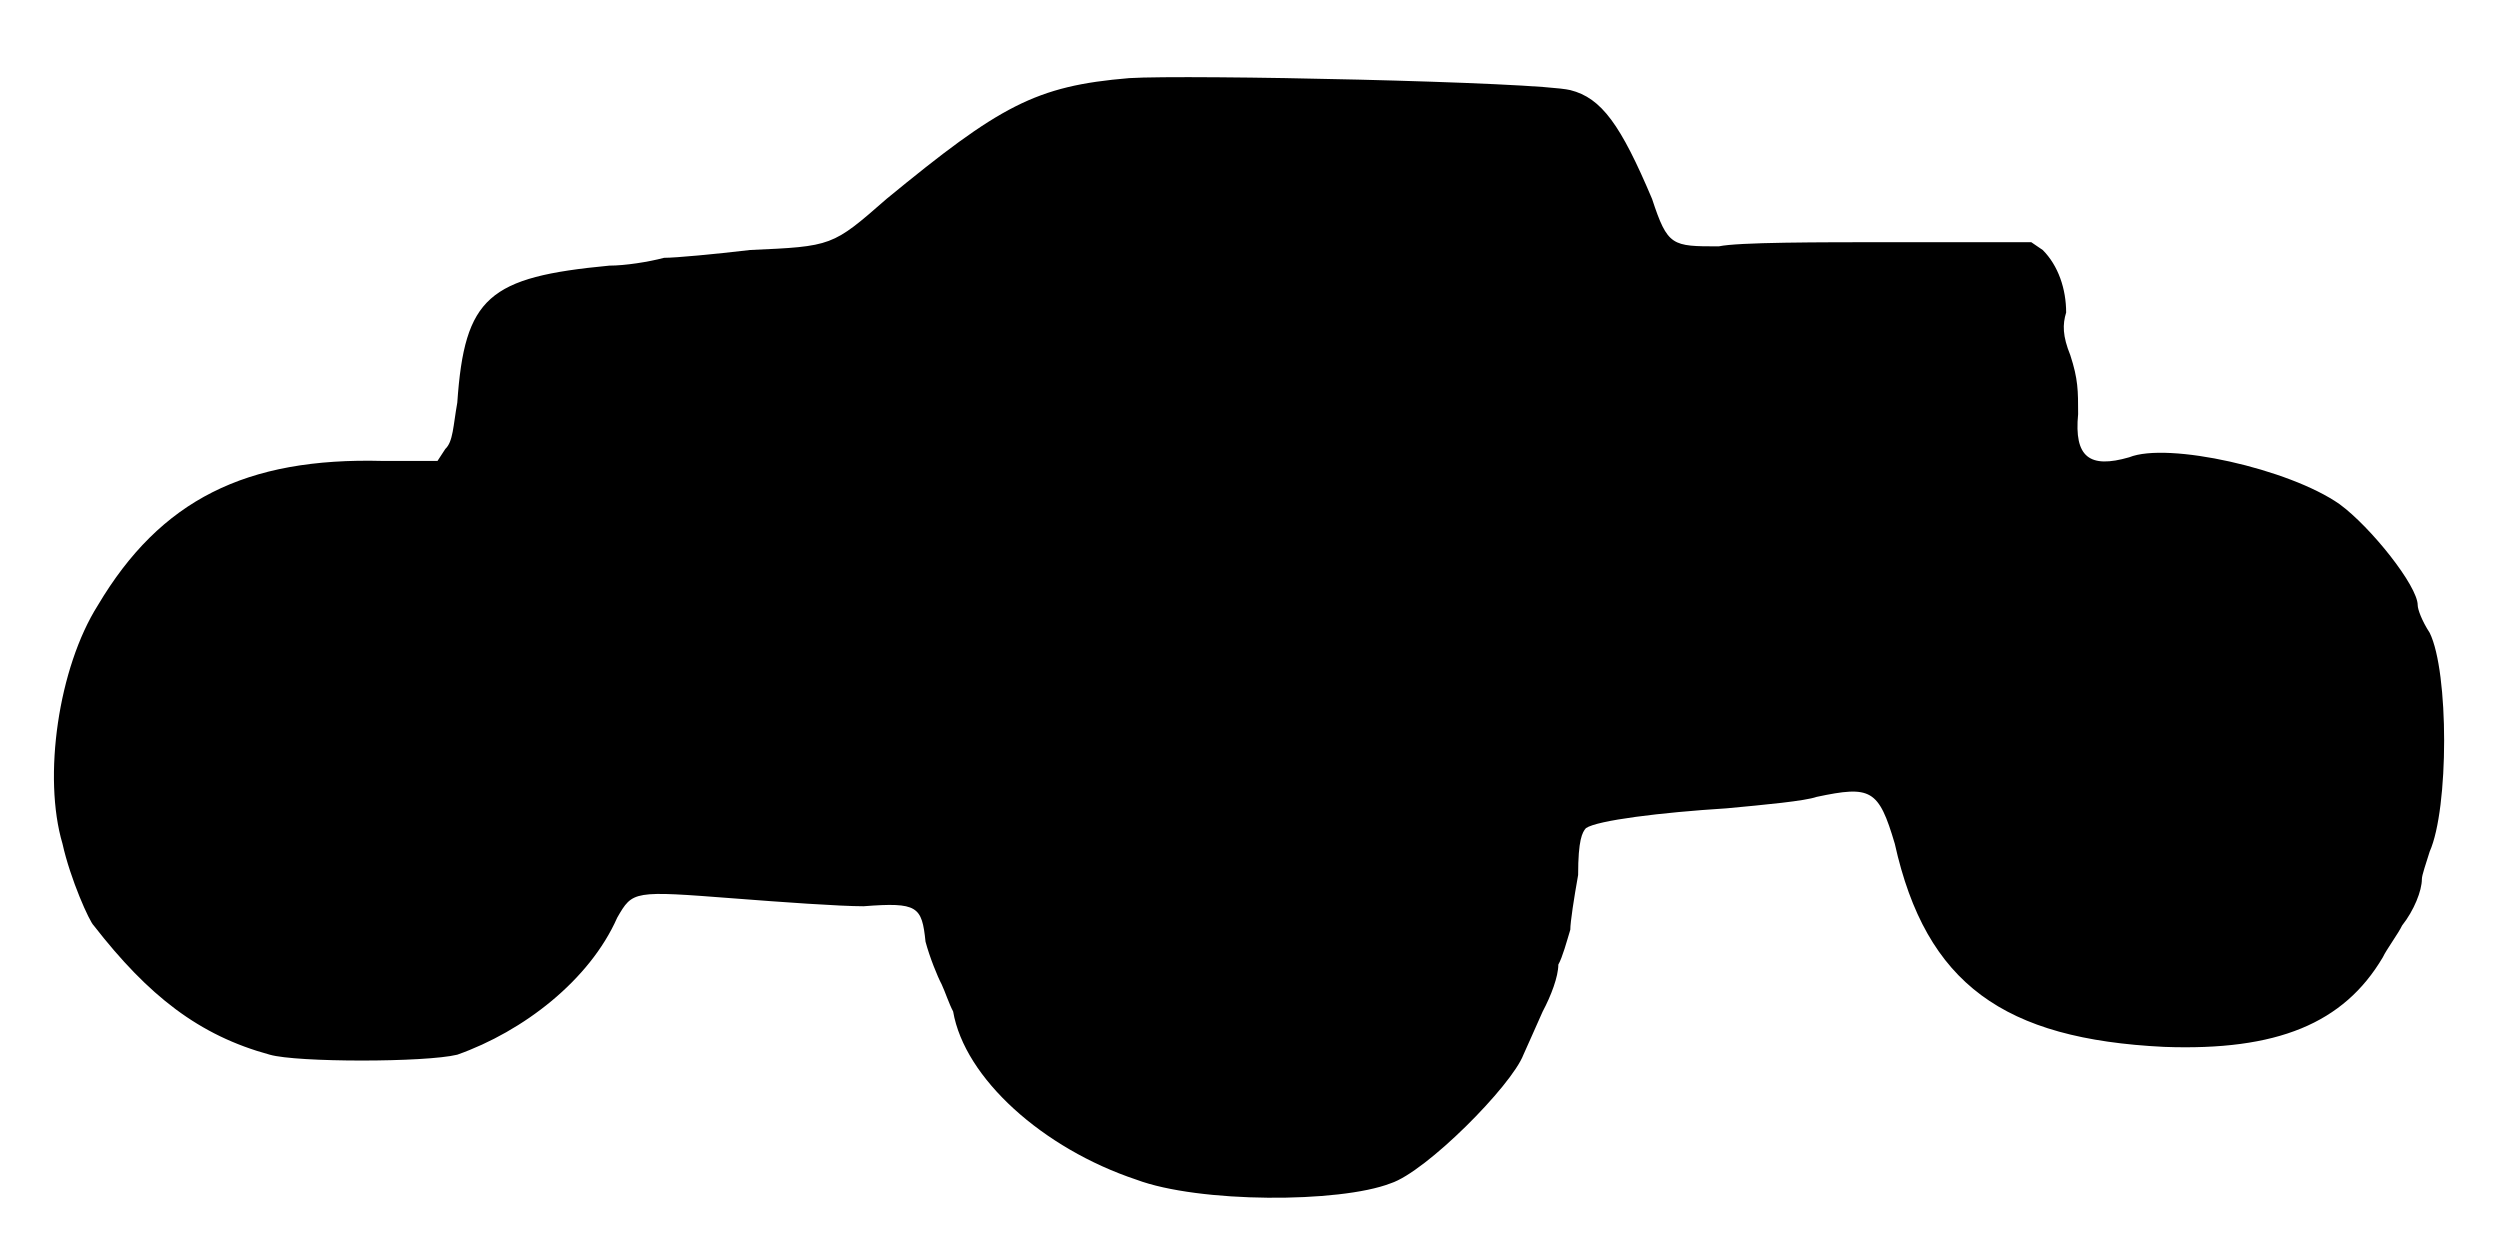
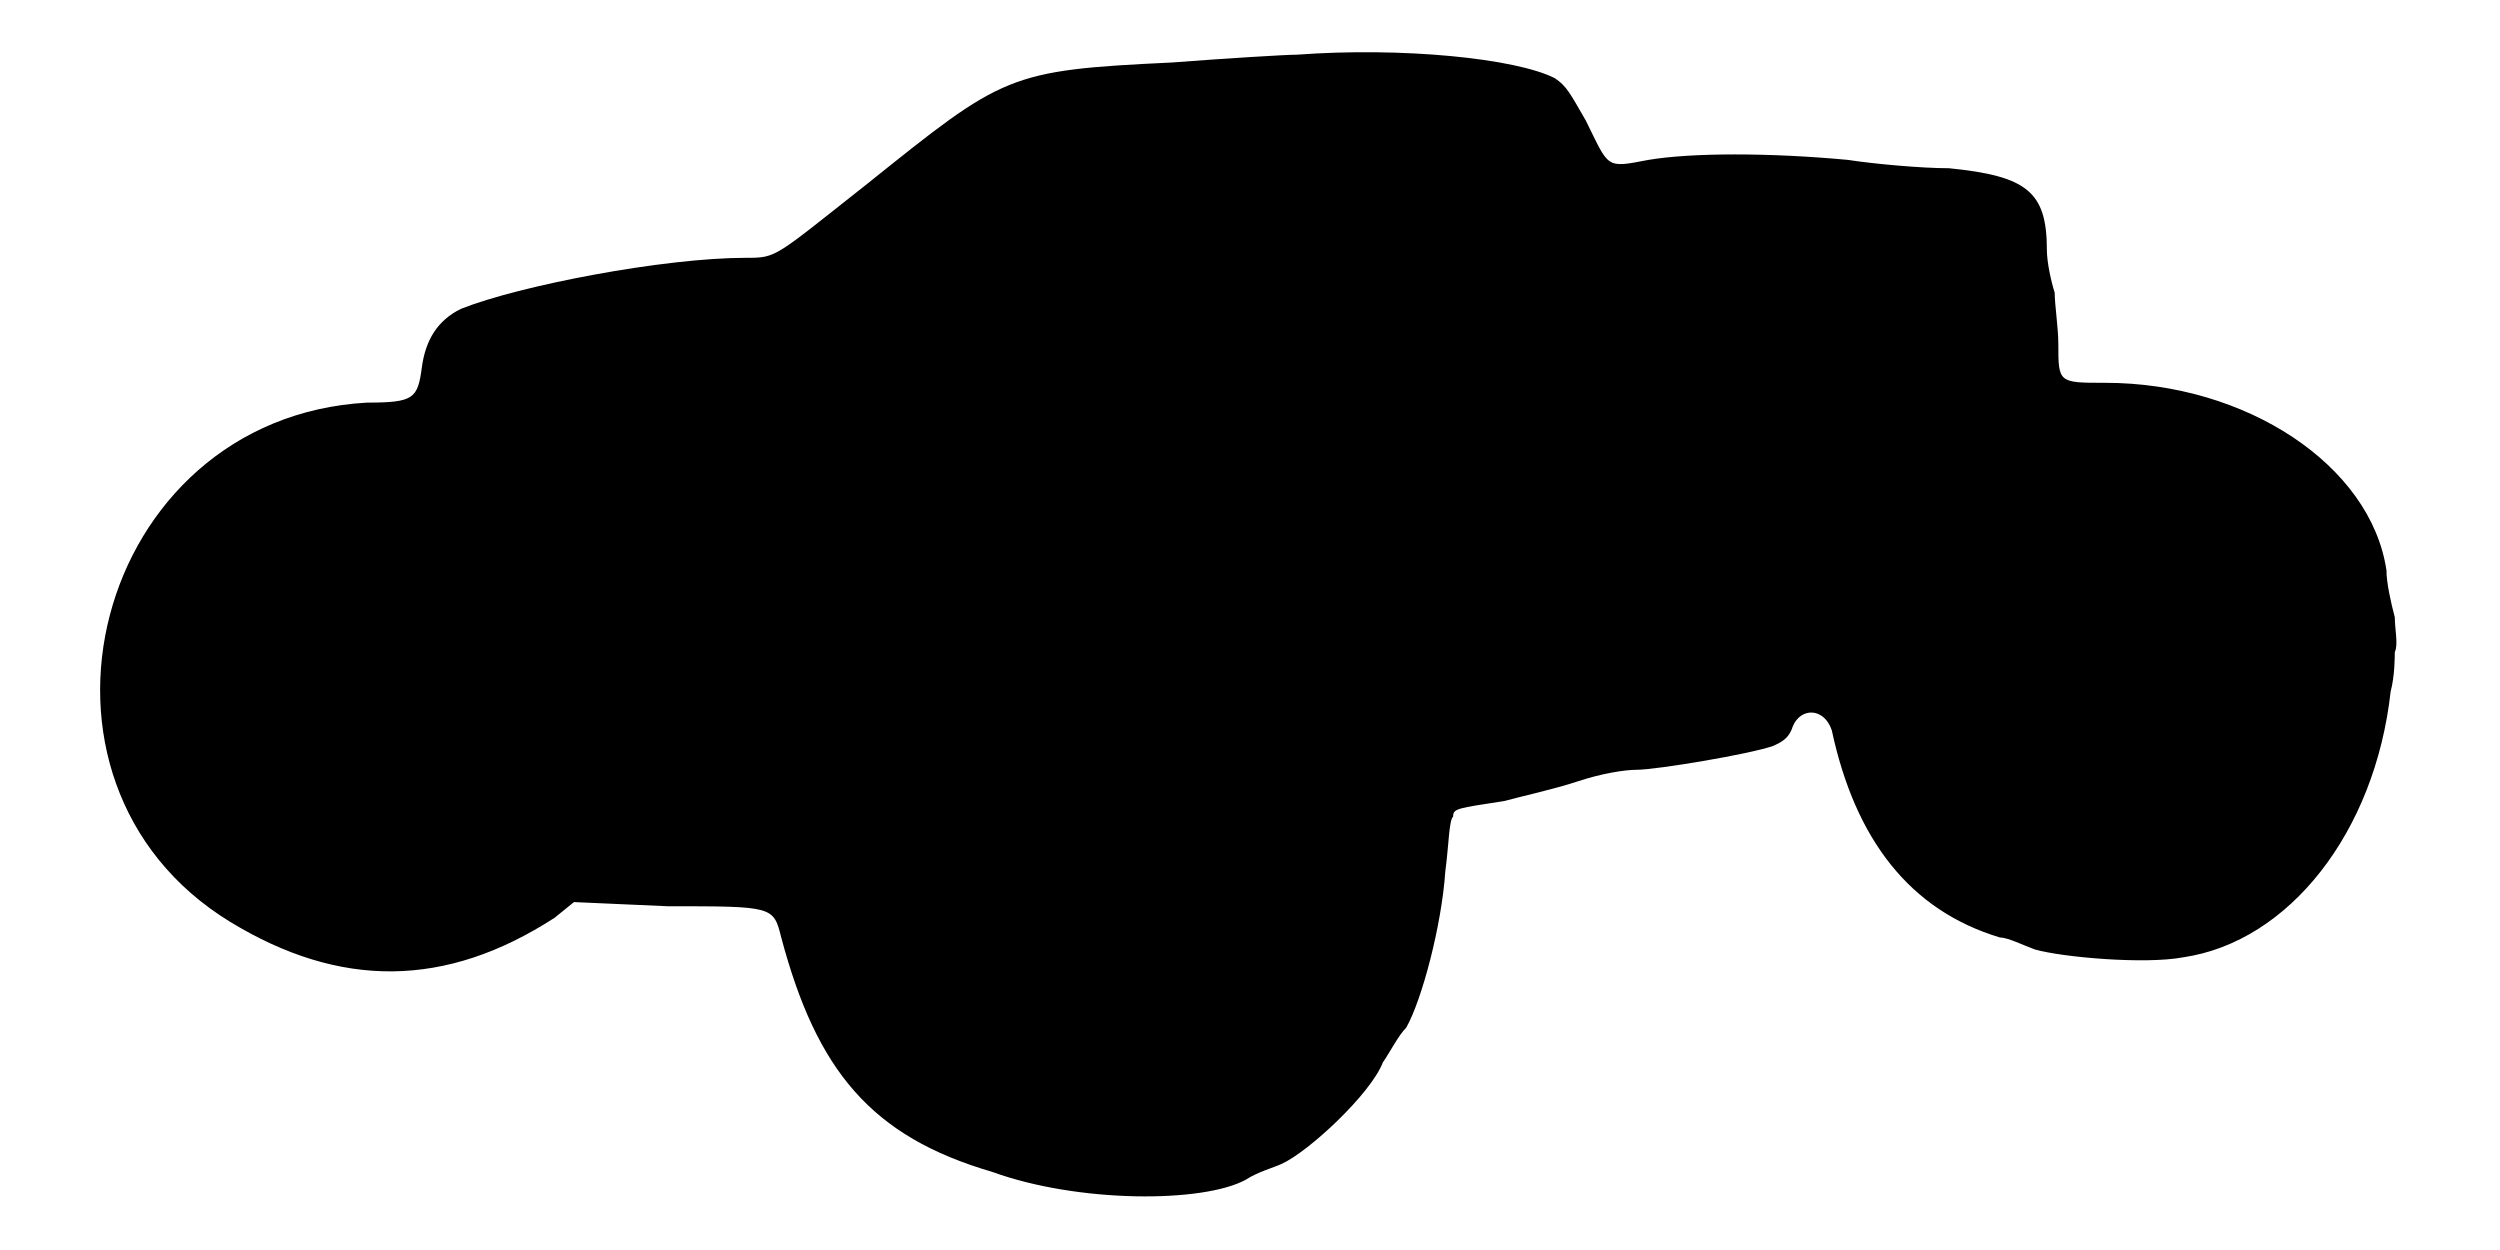
<svg xmlns="http://www.w3.org/2000/svg" viewBox="0 0 48 24">
-   <path d="M21.68 1.5c-1.8.15-2.48.53-4.66 2.32-1.04.91-1.04.91-2.62.98-.68.08-1.42.15-1.65.15-.3.08-.75.15-1.05.15-2.32.22-2.78.6-2.92 2.63-.08.45-.08.75-.23.89l-.15.23-1.05 0c-2.63-.07-4.27.75-5.47 2.77-.76 1.2-1.06 3.3-.68 4.58.15.68.52 1.5.6 1.57 1.05 1.35 2.02 2.11 3.38 2.48.52.15 2.99.15 3.6 0 1.27-.45 2.54-1.43 3.07-2.63.3-.52.3-.52 2.25-.37.9.07 2.02.15 2.48.15 1.04-.08 1.12 0 1.19.68.08.3.23.67.31.82.07.15.14.37.22.52.22 1.28 1.72 2.63 3.52 3.23 1.2.45 3.9.45 4.88.07.68-.22 2.32-1.87 2.55-2.47.07-.15.23-.52.37-.83.16-.3.3-.67.3-.9.08-.14.16-.44.23-.67 0-.15.07-.6.15-1.05 0-.68.08-.82.15-.9.22-.15 1.43-.3 2.7-.38.75-.07 1.5-.14 1.73-.22 1.04-.22 1.19-.15 1.5.9.6 2.7 2.1 3.75 5.17 3.9 2.17.08 3.45-.45 4.2-1.72.07-.15.3-.46.37-.61.23-.29.38-.67.38-.89 0-.08.08-.3.15-.53.37-.83.37-3.45 0-4.2-.15-.23-.23-.45-.23-.53 0-.37-.9-1.5-1.5-1.94-.97-.68-3.3-1.2-4.04-.9-.76.22-1.06 0-.98-.83 0-.45 0-.67-.15-1.13-.15-.37-.15-.59-.08-.82 0-.45-.15-.9-.45-1.2l-.22-.15-2.62 0c-1.5 0-3 0-3.38.08-.9 0-.98 0-1.28-.91-.6-1.42-.97-1.94-1.57-2.09-.67-.16-7.35-.3-8.47-.23z" />
+   <path d="M24.9 1.05c-.22 0-1.35.07-2.4.15-3.15.15-3.23.23-5.85 2.33-1.8 1.42-1.73 1.42-2.33 1.42-1.57 0-4.34.53-5.47.98-.45.22-.68.6-.75 1.12-.08.6-.15.68-1.05.68-5.25.29-7.05 7.27-2.63 9.97 2.1 1.28 4.13 1.28 6.23-.08l.37-.3 1.8.08c2.03 0 2.03 0 2.18.6.68 2.55 1.72 3.82 4.05 4.5 1.65.6 4.05.6 4.87.15.23-.15.53-.23.68-.3.52-.23 1.72-1.35 1.95-1.95.15-.22.3-.52.45-.67.3-.53.68-1.96.75-3 .07-.53.07-.98.15-1.05 0-.16.08-.16.98-.3.29-.08.97-.23 1.42-.38.45-.15.9-.22 1.12-.22.38 0 2.18-.3 2.63-.46.15-.07.3-.14.37-.37.15-.37.6-.37.75.07.45 2.1 1.5 3.46 3.23 3.98.15 0 .45.15.67.23.53.15 2.11.29 2.85.15 2.03-.3 3.68-2.4 3.98-5.1.08-.3.08-.68.08-.76.07-.14 0-.44 0-.67-.08-.3-.16-.67-.16-.9-.3-2.02-2.7-3.6-5.4-3.6-.9 0-.9 0-.9-.75 0-.3-.07-.75-.07-.98-.07-.22-.15-.59-.15-.82 0-1.12-.38-1.42-1.88-1.57-.52 0-1.42-.08-1.94-.16-1.5-.14-3-.14-3.83 0-.83.16-.75.16-1.2-.75-.3-.52-.37-.67-.6-.82-.75-.38-2.93-.6-4.95-.45z" />
</svg>
